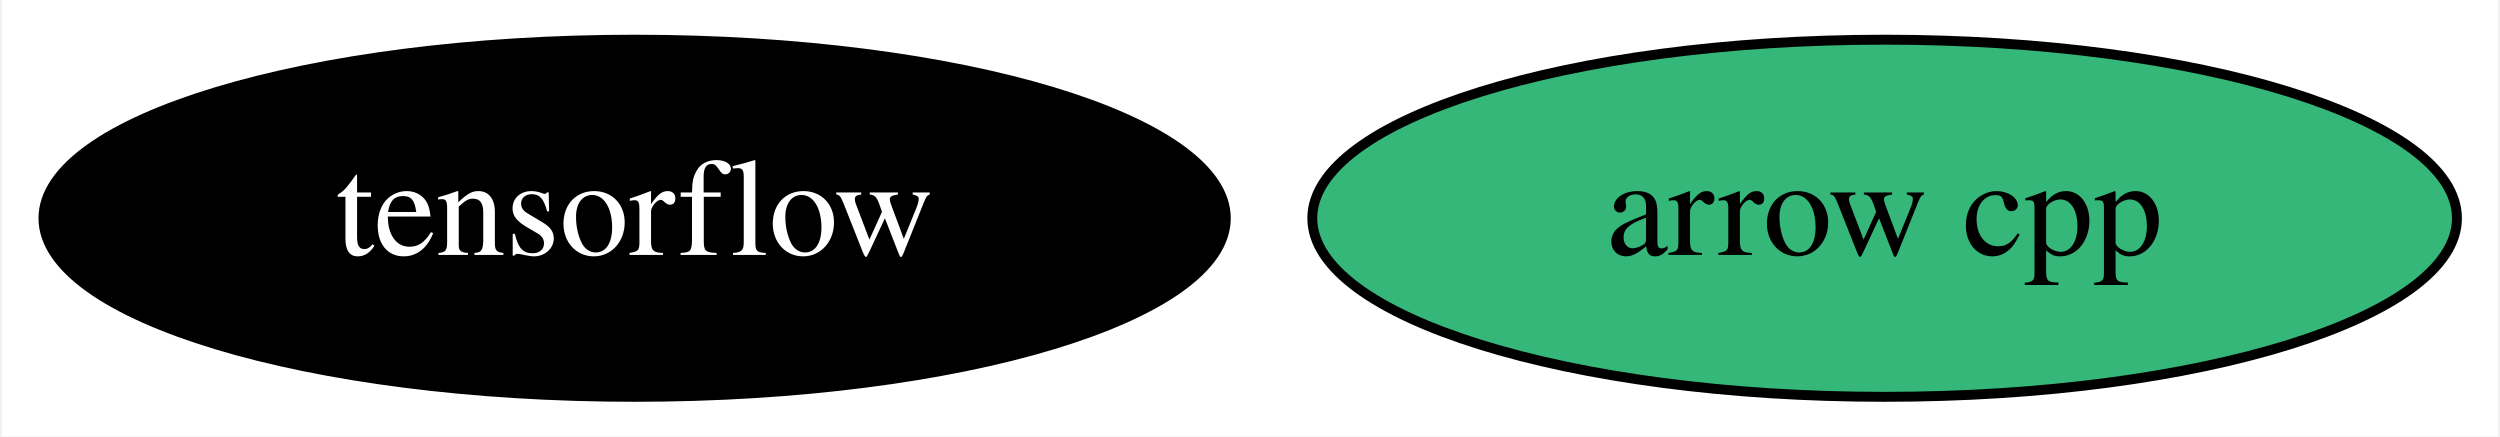
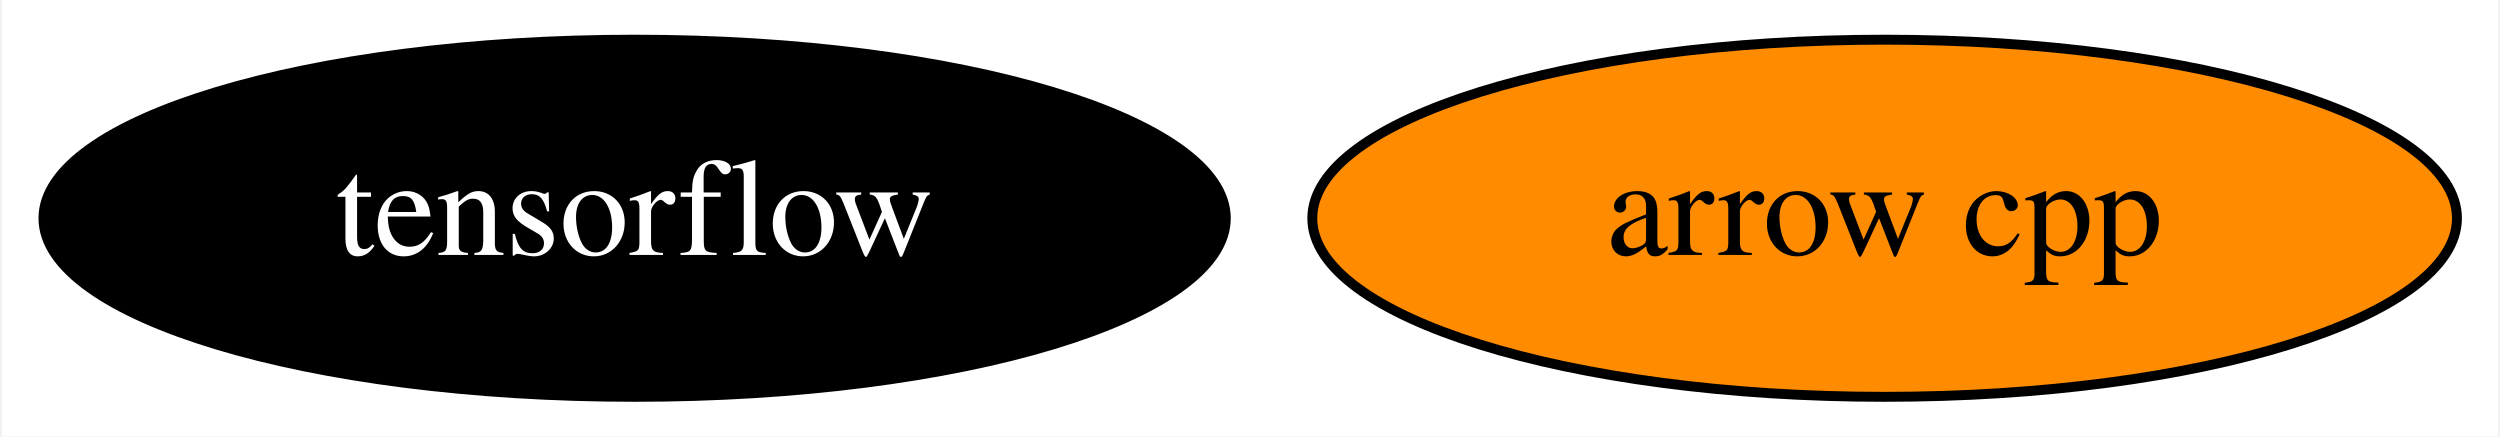
<svg xmlns="http://www.w3.org/2000/svg" xmlns:xlink="http://www.w3.org/1999/xlink" width="252pt" height="44pt" viewBox="0.00 0.00 251.64 44.00">
  <g id="graph0" class="graph" transform="scale(1 1) rotate(0) translate(4 40)">
    <polygon fill="white" stroke="none" points="-4,4 -4,-40 247.64,-40 247.64,4 -4,4" />
    <g id="node1" class="node">
      <g id="a_node1">
        <a xlink:href="https://github.com/conda-forge/arrow-cpp-feedstock" xlink:title="arrow cpp">
-           <ellipse fill="#35b779" stroke="black" cx="185.79" cy="-18" rx="57.69" ry="18" />
+           <ellipse fill="#ff8c00" stroke="black" cx="185.79" cy="-18" rx="57.69" ry="18" />
          <text text-anchor="middle" x="185.79" y="-14.3" font-family="Times,serif" font-size="14.00">arrow cpp</text>
        </a>
      </g>
    </g>
    <g id="node2" class="node">
      <g id="a_node2">
        <a xlink:href="https://github.com/conda-forge/tensorflow-feedstock" xlink:title="tensorflow">
          <ellipse fill="#000000" stroke="black" cx="59.79" cy="-18" rx="59.59" ry="18" />
          <text text-anchor="middle" x="59.79" y="-14.3" font-family="Times,serif" font-size="14.00" fill="white">tensorflow</text>
        </a>
      </g>
    </g>
  </g>
</svg>
